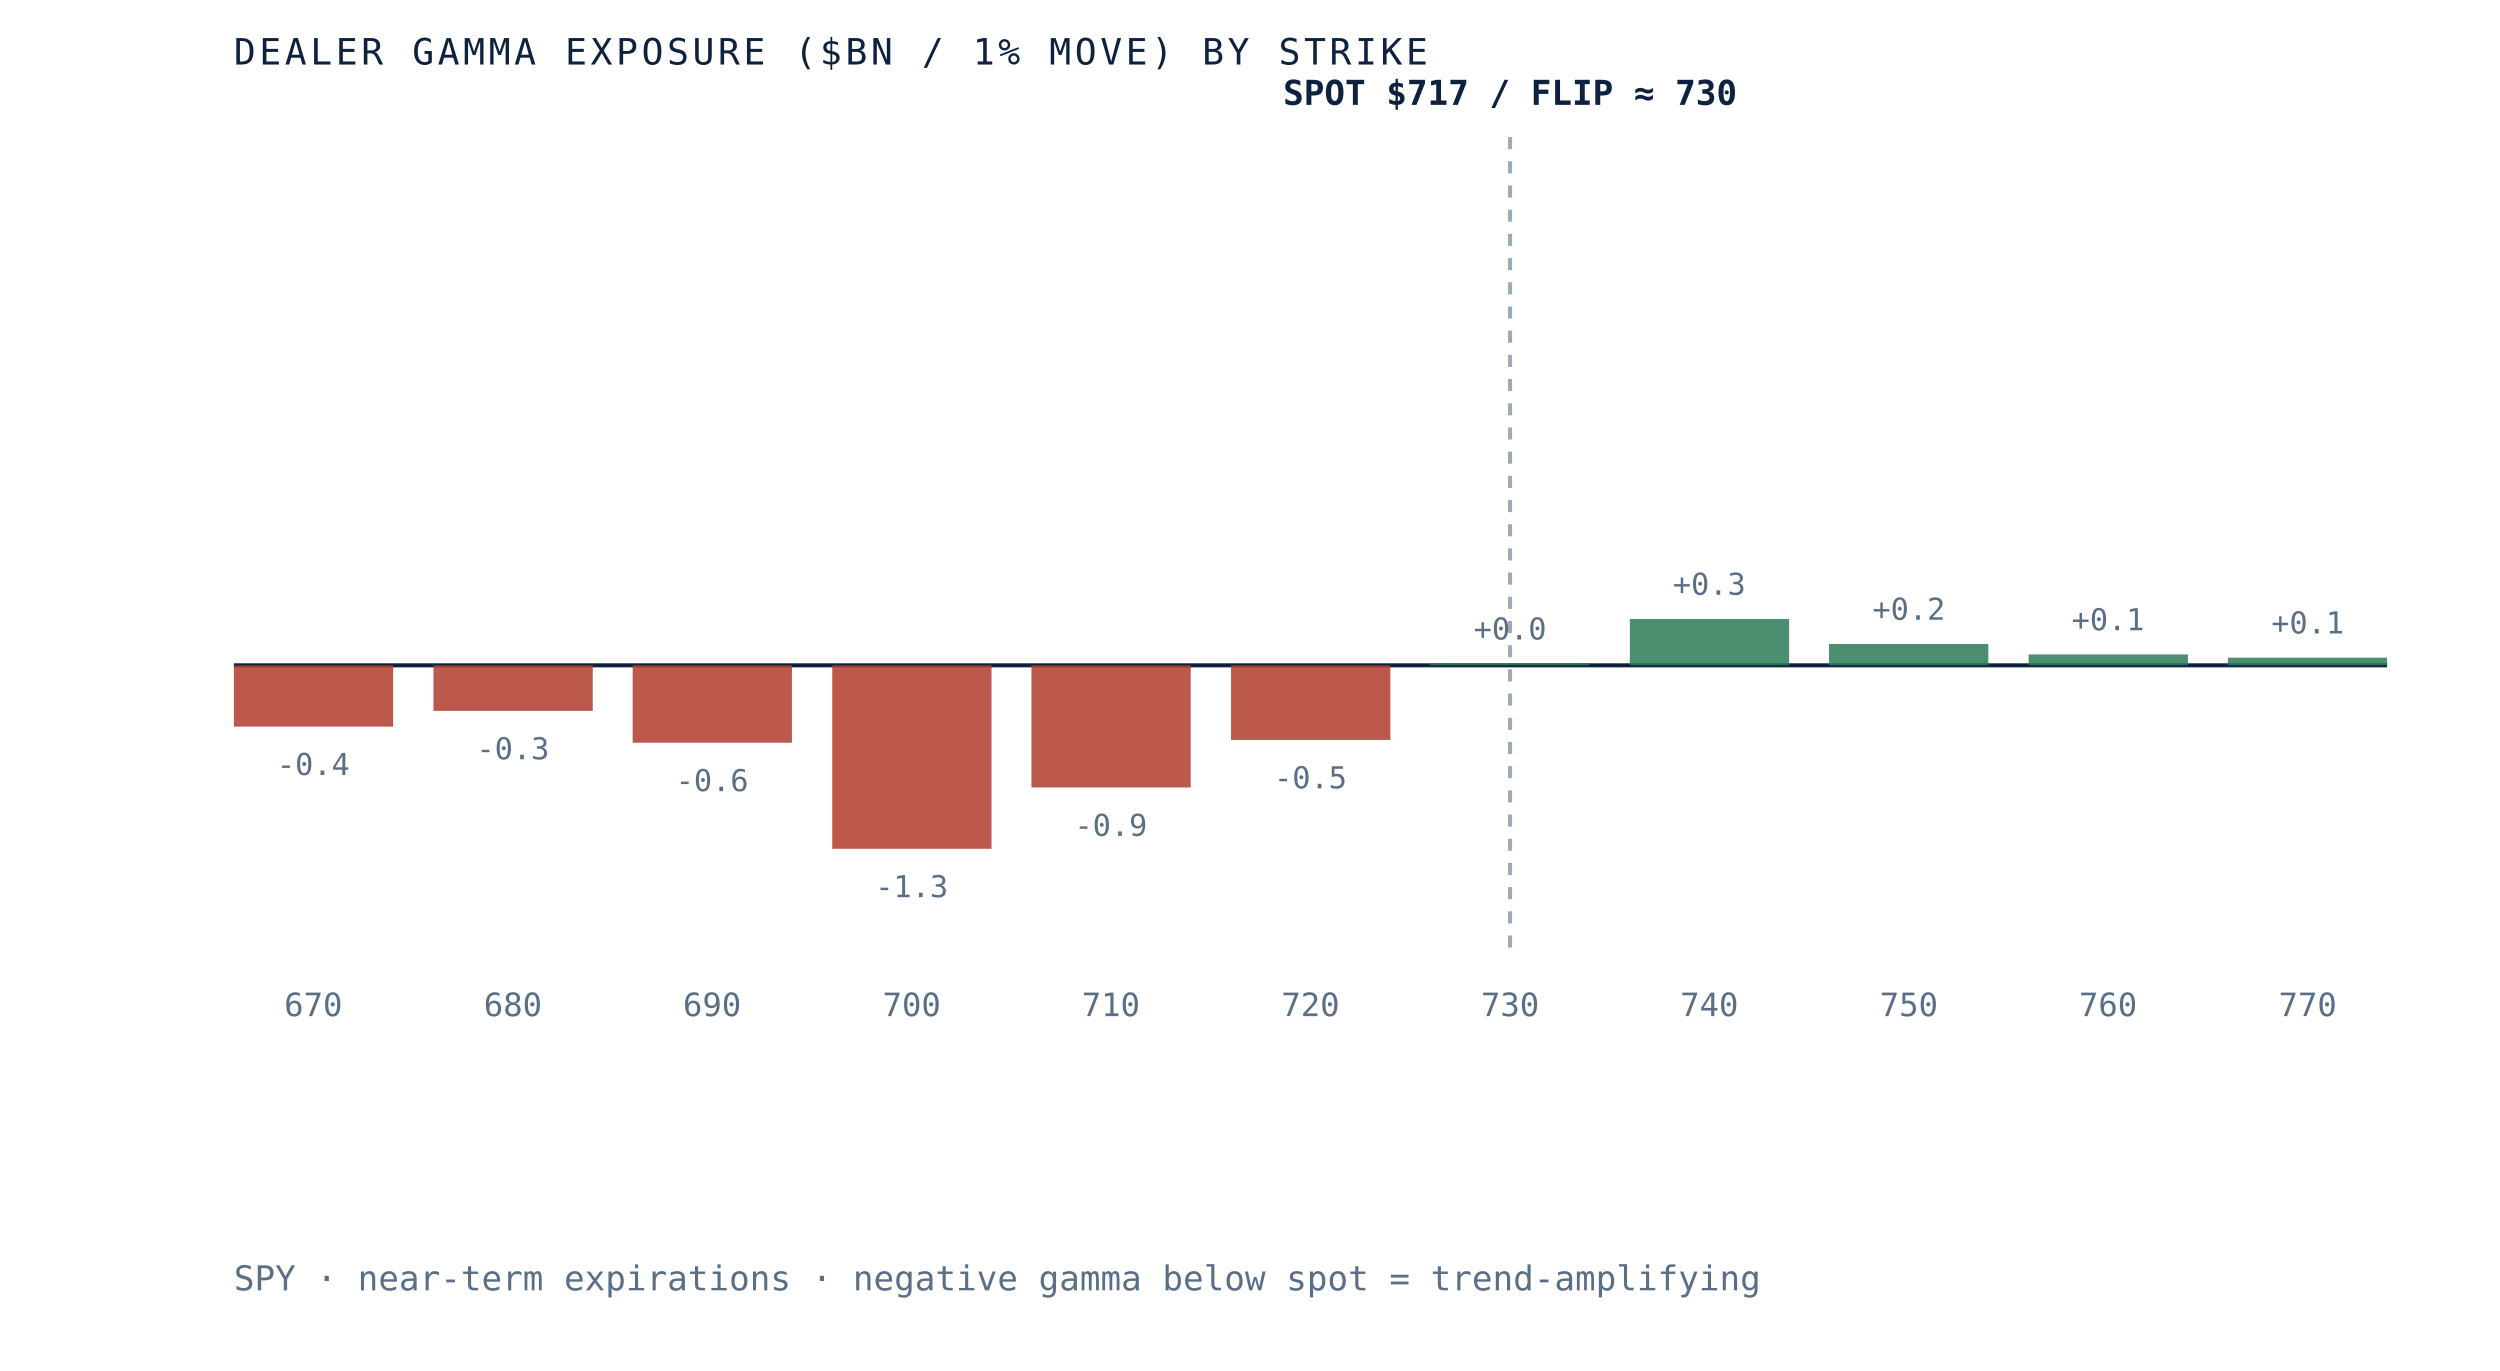
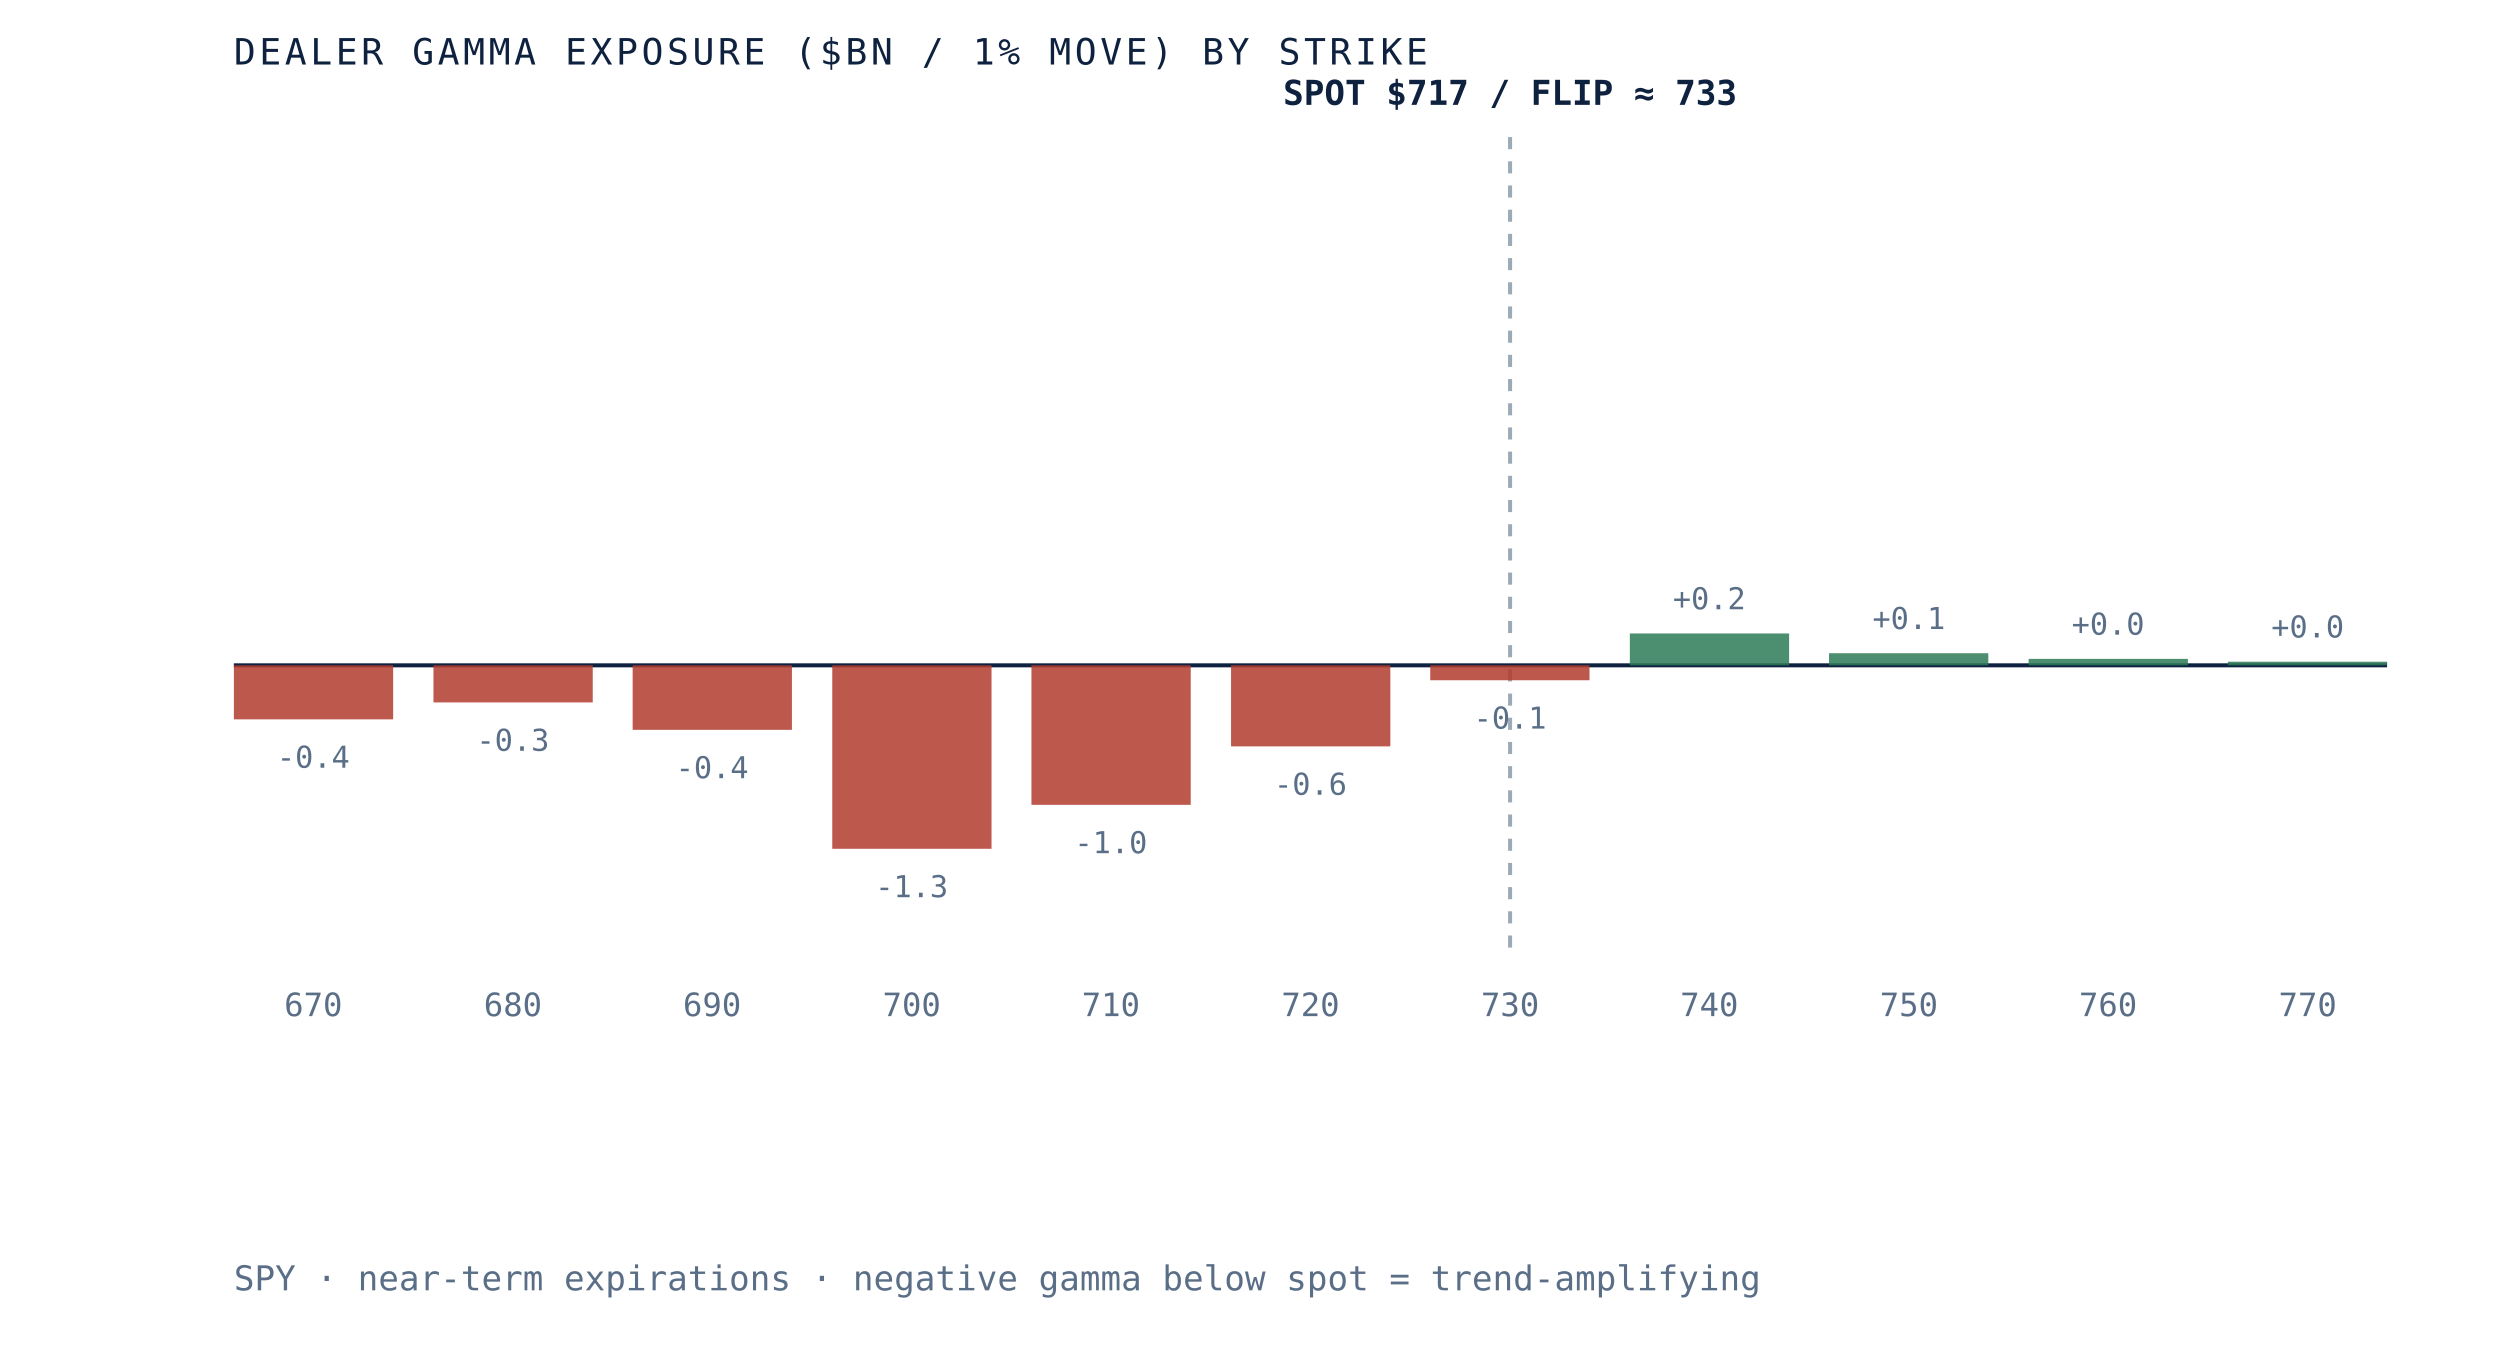
- <svg xmlns="http://www.w3.org/2000/svg" viewBox="0 0 620 340" role="img" aria-label="Dealer gamma exposure by strike for SPY, negative below spot and positive above, gamma flip near 730" preserveAspectRatio="xMidYMid meet" style="width:100%;height:auto;display:block">
+ <svg xmlns="http://www.w3.org/2000/svg" viewBox="0 0 620 340" role="img" aria-label="Dealer gamma exposure by strike for SPY, negative below spot and positive above, gamma flip near 733" preserveAspectRatio="xMidYMid meet" style="width:100%;height:auto;display:block">
  <rect x="0" y="0" width="620" height="340" fill="white" />
  <line x1="58" y1="165" x2="592" y2="165" stroke="#0e2240" stroke-width="1" />
  <line x1="374.5" y1="34" x2="374.5" y2="235" stroke="#5a6f87" stroke-width="1" stroke-dasharray="3 3" opacity="0.6" />
-   <rect x="58.0" y="165.0" width="39.5" height="15.2" fill="#b23b2e" opacity="0.85" />
-   <text x="77.7" y="192.2" text-anchor="middle" font-family="'JetBrains Mono', monospace" font-size="7.5" fill="#5a6f87">-0.4</text>
+   <rect x="58.0" y="165.0" width="39.5" height="13.4" fill="#b23b2e" opacity="0.85" />
+   <text x="77.7" y="190.4" text-anchor="middle" font-family="'JetBrains Mono', monospace" font-size="7.5" fill="#5a6f87">-0.4</text>
  <text x="77.7" y="252" text-anchor="middle" font-family="'JetBrains Mono', monospace" font-size="8" fill="#5a6f87">670</text>
-   <rect x="107.5" y="165.0" width="39.5" height="11.3" fill="#b23b2e" opacity="0.85" />
-   <text x="127.2" y="188.3" text-anchor="middle" font-family="'JetBrains Mono', monospace" font-size="7.5" fill="#5a6f87">-0.3</text>
+   <rect x="107.5" y="165.0" width="39.5" height="9.2" fill="#b23b2e" opacity="0.85" />
+   <text x="127.2" y="186.2" text-anchor="middle" font-family="'JetBrains Mono', monospace" font-size="7.5" fill="#5a6f87">-0.3</text>
  <text x="127.2" y="252" text-anchor="middle" font-family="'JetBrains Mono', monospace" font-size="8" fill="#5a6f87">680</text>
-   <rect x="156.9" y="165.0" width="39.5" height="19.2" fill="#b23b2e" opacity="0.85" />
-   <text x="176.6" y="196.2" text-anchor="middle" font-family="'JetBrains Mono', monospace" font-size="7.5" fill="#5a6f87">-0.6</text>
+   <rect x="156.9" y="165.0" width="39.5" height="16.0" fill="#b23b2e" opacity="0.85" />
+   <text x="176.6" y="193.0" text-anchor="middle" font-family="'JetBrains Mono', monospace" font-size="7.5" fill="#5a6f87">-0.4</text>
  <text x="176.6" y="252" text-anchor="middle" font-family="'JetBrains Mono', monospace" font-size="8" fill="#5a6f87">690</text>
  <rect x="206.4" y="165.0" width="39.5" height="45.5" fill="#b23b2e" opacity="0.85" />
  <text x="226.1" y="222.5" text-anchor="middle" font-family="'JetBrains Mono', monospace" font-size="7.5" fill="#5a6f87">-1.3</text>
  <text x="226.1" y="252" text-anchor="middle" font-family="'JetBrains Mono', monospace" font-size="8" fill="#5a6f87">700</text>
-   <rect x="255.8" y="165.0" width="39.5" height="30.3" fill="#b23b2e" opacity="0.85" />
-   <text x="275.5" y="207.3" text-anchor="middle" font-family="'JetBrains Mono', monospace" font-size="7.5" fill="#5a6f87">-0.9</text>
+   <rect x="255.8" y="165.0" width="39.5" height="34.6" fill="#b23b2e" opacity="0.85" />
+   <text x="275.5" y="211.6" text-anchor="middle" font-family="'JetBrains Mono', monospace" font-size="7.5" fill="#5a6f87">-1.0</text>
  <text x="275.5" y="252" text-anchor="middle" font-family="'JetBrains Mono', monospace" font-size="8" fill="#5a6f87">710</text>
-   <rect x="305.3" y="165.0" width="39.5" height="18.5" fill="#b23b2e" opacity="0.85" />
-   <text x="325.0" y="195.5" text-anchor="middle" font-family="'JetBrains Mono', monospace" font-size="7.5" fill="#5a6f87">-0.5</text>
+   <rect x="305.3" y="165.0" width="39.5" height="20.1" fill="#b23b2e" opacity="0.85" />
+   <text x="325.0" y="197.1" text-anchor="middle" font-family="'JetBrains Mono', monospace" font-size="7.5" fill="#5a6f87">-0.6</text>
  <text x="325.0" y="252" text-anchor="middle" font-family="'JetBrains Mono', monospace" font-size="8" fill="#5a6f87">720</text>
-   <rect x="354.7" y="164.6" width="39.5" height="0.4" fill="#2c7a57" opacity="0.85" />
-   <text x="374.5" y="158.6" text-anchor="middle" font-family="'JetBrains Mono', monospace" font-size="7.5" fill="#5a6f87">+0.0</text>
+   <rect x="354.7" y="165.0" width="39.5" height="3.7" fill="#b23b2e" opacity="0.85" />
+   <text x="374.5" y="180.7" text-anchor="middle" font-family="'JetBrains Mono', monospace" font-size="7.5" fill="#5a6f87">-0.1</text>
  <text x="374.5" y="252" text-anchor="middle" font-family="'JetBrains Mono', monospace" font-size="8" fill="#5a6f87">730</text>
-   <rect x="404.2" y="153.5" width="39.5" height="11.5" fill="#2c7a57" opacity="0.85" />
-   <text x="423.9" y="147.5" text-anchor="middle" font-family="'JetBrains Mono', monospace" font-size="7.5" fill="#5a6f87">+0.3</text>
+   <rect x="404.2" y="157.1" width="39.5" height="7.9" fill="#2c7a57" opacity="0.85" />
+   <text x="423.9" y="151.1" text-anchor="middle" font-family="'JetBrains Mono', monospace" font-size="7.5" fill="#5a6f87">+0.2</text>
  <text x="423.9" y="252" text-anchor="middle" font-family="'JetBrains Mono', monospace" font-size="8" fill="#5a6f87">740</text>
-   <rect x="453.6" y="159.7" width="39.5" height="5.3" fill="#2c7a57" opacity="0.85" />
-   <text x="473.4" y="153.7" text-anchor="middle" font-family="'JetBrains Mono', monospace" font-size="7.5" fill="#5a6f87">+0.2</text>
+   <rect x="453.6" y="162.0" width="39.5" height="3.0" fill="#2c7a57" opacity="0.85" />
+   <text x="473.4" y="156.0" text-anchor="middle" font-family="'JetBrains Mono', monospace" font-size="7.5" fill="#5a6f87">+0.1</text>
  <text x="473.4" y="252" text-anchor="middle" font-family="'JetBrains Mono', monospace" font-size="8" fill="#5a6f87">750</text>
-   <rect x="503.1" y="162.3" width="39.5" height="2.7" fill="#2c7a57" opacity="0.85" />
-   <text x="522.8" y="156.3" text-anchor="middle" font-family="'JetBrains Mono', monospace" font-size="7.5" fill="#5a6f87">+0.1</text>
+   <rect x="503.1" y="163.4" width="39.5" height="1.6" fill="#2c7a57" opacity="0.85" />
+   <text x="522.8" y="157.4" text-anchor="middle" font-family="'JetBrains Mono', monospace" font-size="7.5" fill="#5a6f87">+0.0</text>
  <text x="522.8" y="252" text-anchor="middle" font-family="'JetBrains Mono', monospace" font-size="8" fill="#5a6f87">760</text>
-   <rect x="552.5" y="163.1" width="39.5" height="1.9" fill="#2c7a57" opacity="0.85" />
-   <text x="572.3" y="157.1" text-anchor="middle" font-family="'JetBrains Mono', monospace" font-size="7.5" fill="#5a6f87">+0.1</text>
+   <rect x="552.5" y="164.1" width="39.5" height="0.9" fill="#2c7a57" opacity="0.85" />
+   <text x="572.3" y="158.1" text-anchor="middle" font-family="'JetBrains Mono', monospace" font-size="7.5" fill="#5a6f87">+0.0</text>
  <text x="572.3" y="252" text-anchor="middle" font-family="'JetBrains Mono', monospace" font-size="8" fill="#5a6f87">770</text>
-   <text x="374.5" y="26" text-anchor="middle" font-family="'JetBrains Mono', monospace" font-size="8.5" font-weight="bold" fill="#0e2240">SPOT $717 / FLIP ≈ 730</text>
+   <text x="374.5" y="26" text-anchor="middle" font-family="'JetBrains Mono', monospace" font-size="8.5" font-weight="bold" fill="#0e2240">SPOT $717 / FLIP ≈ 733</text>
  <text x="58" y="16" font-family="'JetBrains Mono', monospace" font-size="9" letter-spacing="0.1em" fill="#0e2240">DEALER GAMMA EXPOSURE ($BN / 1% MOVE) BY STRIKE</text>
  <text x="58" y="320" font-family="'JetBrains Mono', monospace" font-size="8.5" fill="#5a6f87">SPY · near-term expirations · negative gamma below spot = trend-amplifying</text>
</svg>
